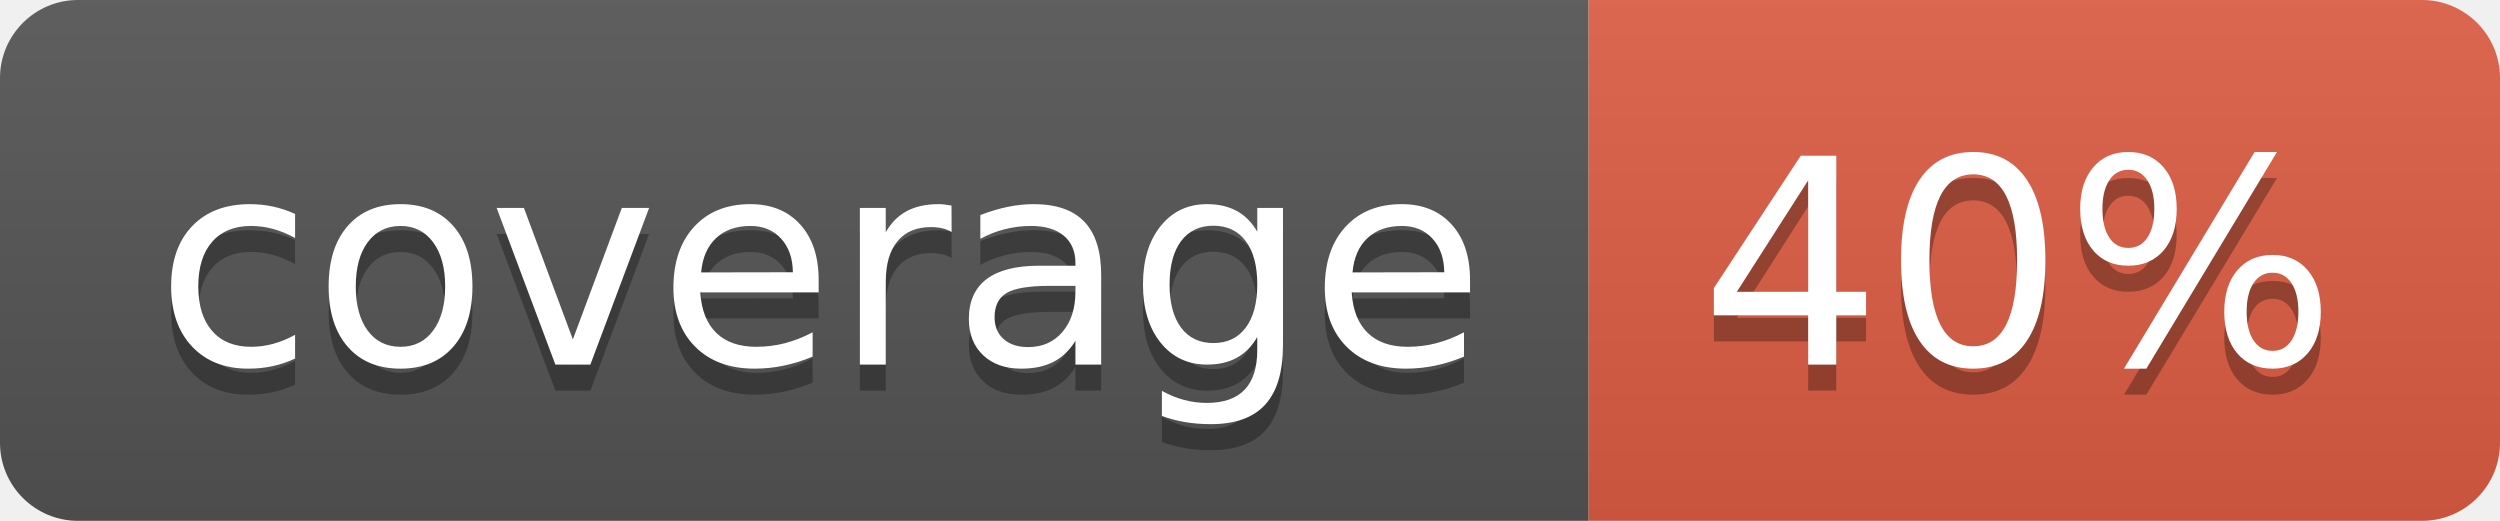
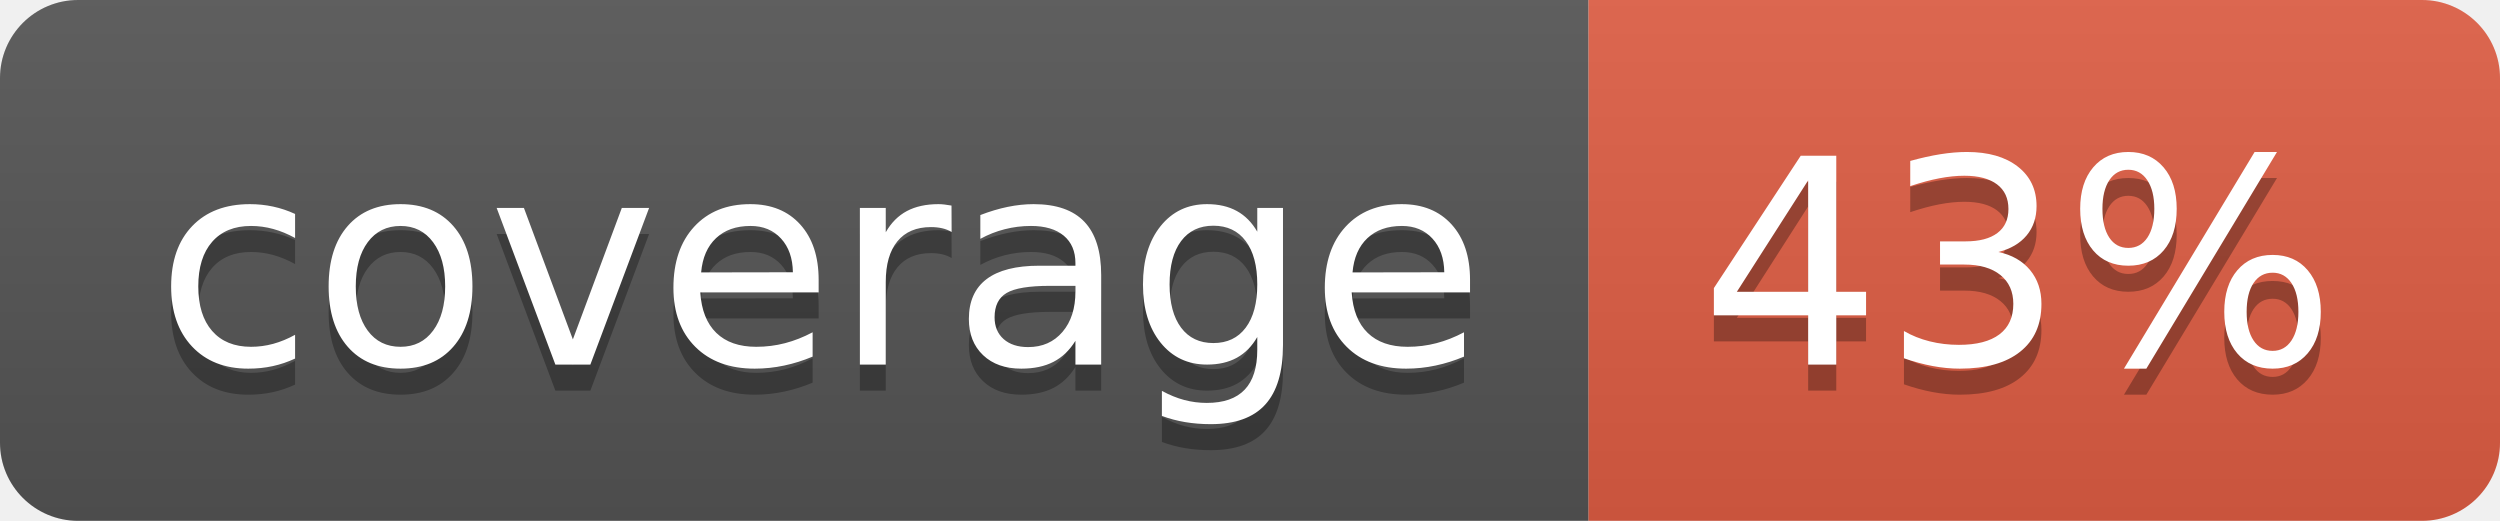
- <svg xmlns="http://www.w3.org/2000/svg" width="96" height="20" role="img" aria-label="coverage: 40%">
+ <svg xmlns="http://www.w3.org/2000/svg" width="96" height="20" role="img" aria-label="coverage: 43%">
  <linearGradient id="s" x2="0" y2="100%">
    <stop offset="0" stop-color="#bbb" stop-opacity=".1" />
    <stop offset="1" stop-opacity=".1" />
  </linearGradient>
  <clipPath id="r">
    <rect width="96" height="20" rx="3" fill="#fff" />
  </clipPath>
  <g clip-path="url(#r)">
    <rect width="61" height="20" fill="#555" />
    <rect x="61" width="35" height="20" fill="#e05d44" />
    <rect width="96" height="20" fill="url(#s)" />
  </g>
  <g fill="#fff" text-anchor="middle" font-family="Verdana,Geneva,DejaVu Sans,sans-serif" text-rendering="geometricPrecision" font-size="110">
    <text aria-hidden="true" x="315" y="150" fill="#010101" fill-opacity=".3" transform="scale(.1)" textLength="510">coverage</text>
    <text x="315" y="140" transform="scale(.1)" fill="#fff" textLength="510">coverage</text>
-     <text aria-hidden="true" x="775" y="150" fill="#010101" fill-opacity=".3" transform="scale(.1)" textLength="250">40%</text>
-     <text x="775" y="140" transform="scale(.1)" fill="#fff" textLength="250">40%</text>
+     <text aria-hidden="true" x="775" y="150" fill="#010101" fill-opacity=".3" transform="scale(.1)" textLength="250">43%</text>
+     <text x="775" y="140" transform="scale(.1)" fill="#fff" textLength="250">43%</text>
  </g>
</svg>
